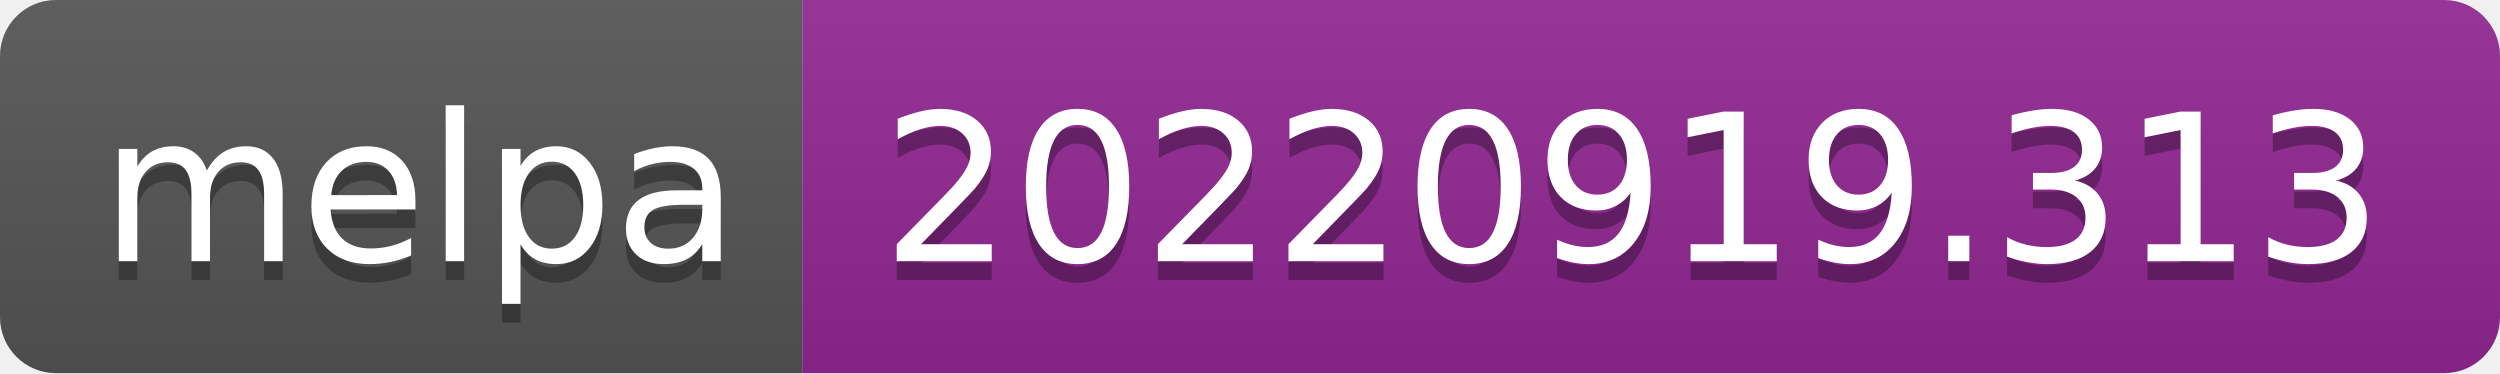
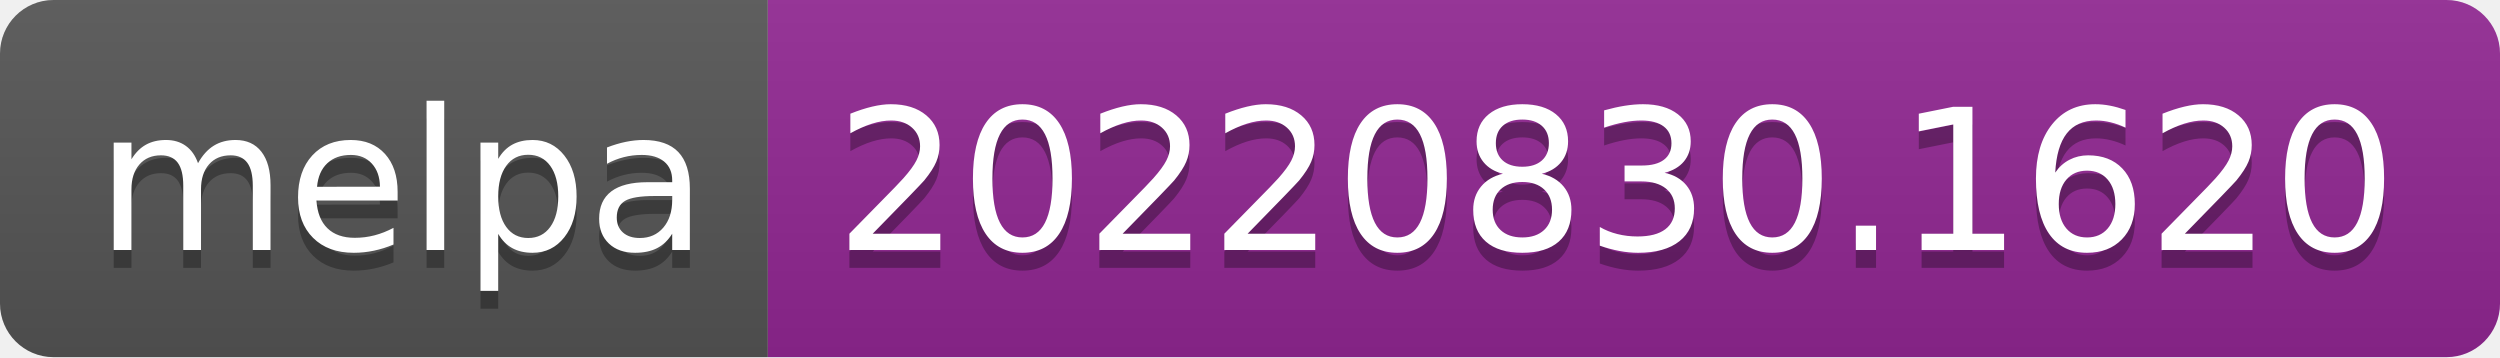
- <svg xmlns="http://www.w3.org/2000/svg" width="134" height="20" role="img" aria-label="melpa: 20220919.313">
+ <svg xmlns="http://www.w3.org/2000/svg" width="140" height="20" role="img" aria-label="melpa: 20220830.1620">
  <linearGradient id="s" x2="0" y2="100%">
    <stop offset="0" stop-color="#bbb" stop-opacity=".1" />
    <stop offset="1" stop-opacity=".1" />
  </linearGradient>
  <clipPath id="r">
-     <rect width="134" height="20" rx="3" fill="#fff" />
+     <rect width="140" height="20" rx="3" fill="#fff" />
  </clipPath>
  <g clip-path="url(#r)">
    <rect width="43" height="20" fill="#555" />
-     <rect x="43" width="91" height="20" fill="#922793" />
-     <rect width="134" height="20" fill="url(#s)" />
+     <rect x="43" width="97" height="20" fill="#922793" />
+     <rect width="140" height="20" fill="url(#s)" />
  </g>
  <g fill="#fff" text-anchor="middle" font-family="Verdana,Geneva,DejaVu Sans,sans-serif" text-rendering="geometricPrecision" font-size="110">
    <text aria-hidden="true" x="225" y="150" fill="#010101" fill-opacity=".3" transform="scale(.1)" textLength="330">melpa</text>
    <text x="225" y="140" transform="scale(.1)" fill="#fff" textLength="330">melpa</text>
-     <text aria-hidden="true" x="875" y="150" fill="#010101" fill-opacity=".3" transform="scale(.1)" textLength="810">20220919.313</text>
-     <text x="875" y="140" transform="scale(.1)" fill="#fff" textLength="810">20220919.313</text>
+     <text aria-hidden="true" x="905" y="150" fill="#010101" fill-opacity=".3" transform="scale(.1)" textLength="870">20220830.1620</text>
+     <text x="905" y="140" transform="scale(.1)" fill="#fff" textLength="870">20220830.1620</text>
  </g>
</svg>
